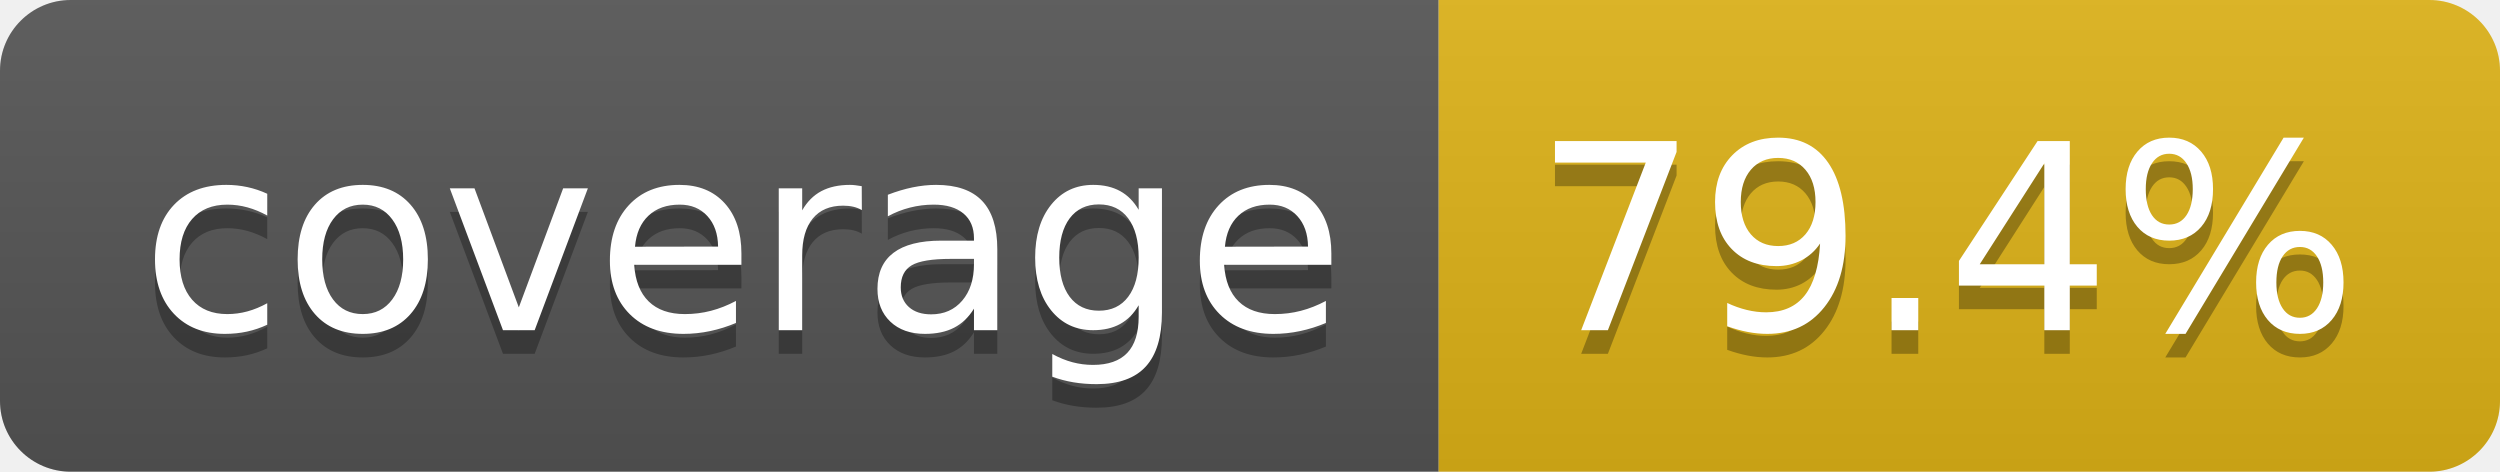
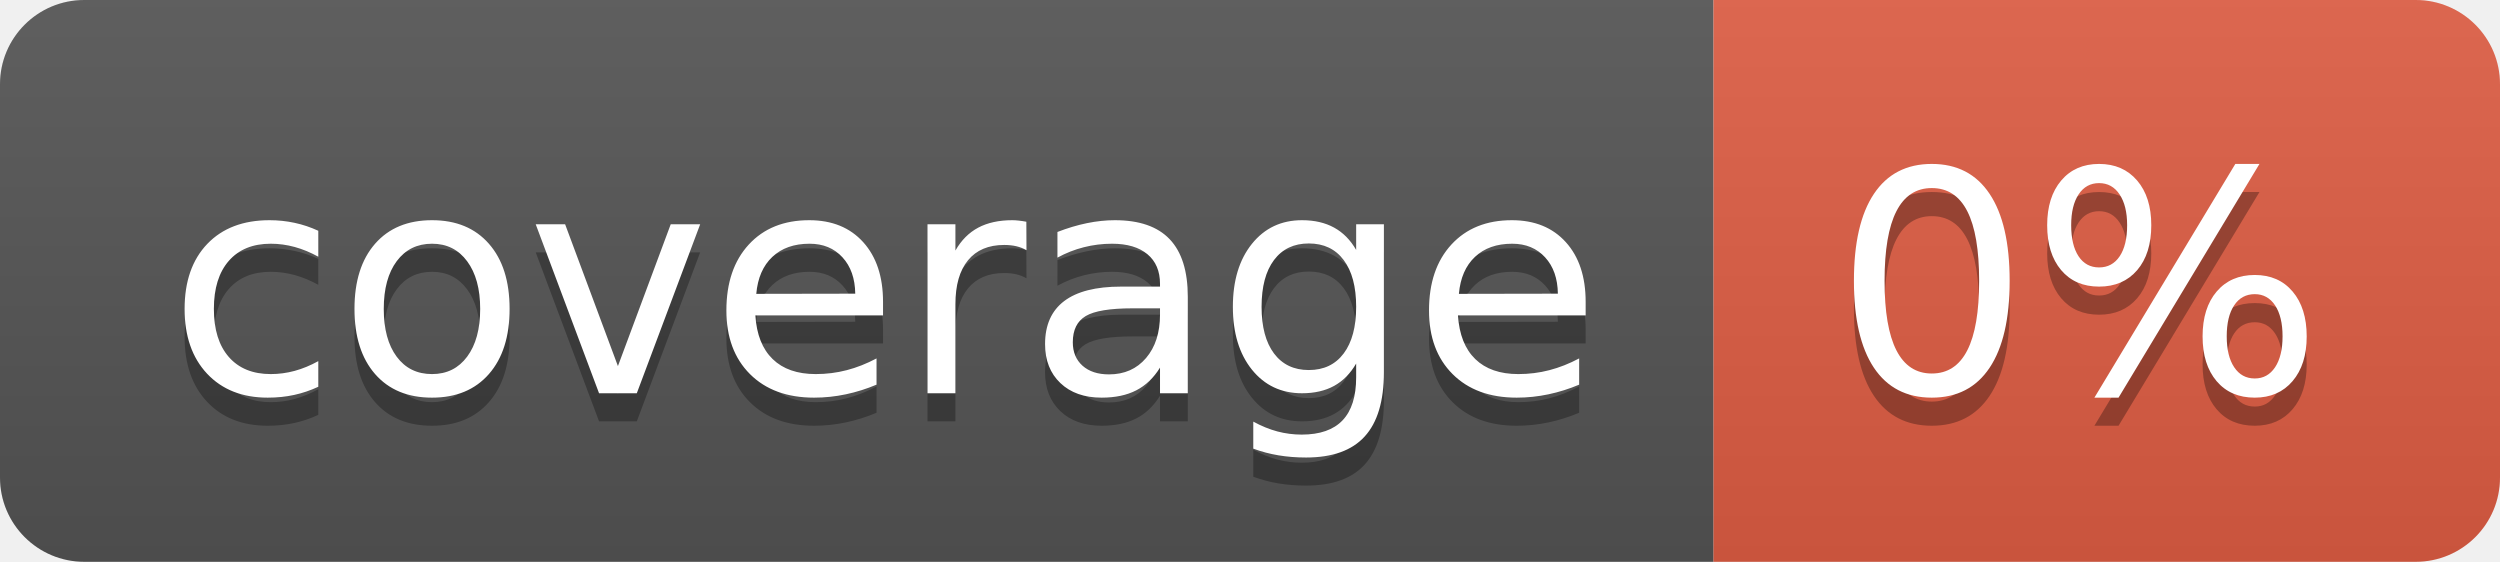
- <svg xmlns="http://www.w3.org/2000/svg" width="106" height="20" role="img" aria-label="coverage: 79.4%">
+ <svg xmlns="http://www.w3.org/2000/svg" width="89" height="20" role="img" aria-label="coverage: 0%">
  <linearGradient id="s" x2="0" y2="100%">
    <stop offset="0" stop-color="#bbb" stop-opacity=".1" />
    <stop offset="1" stop-opacity=".1" />
  </linearGradient>
  <clipPath id="r">
-     <rect width="106" height="20" rx="3" fill="#fff" />
+     <rect width="89" height="20" rx="3" fill="#fff" />
  </clipPath>
  <g clip-path="url(#r)">
    <rect width="61" height="20" fill="#555" />
-     <rect x="61" width="45" height="20" fill="#dfb317" />
-     <rect width="106" height="20" fill="url(#s)" />
+     <rect x="61" width="28" height="20" fill="#e05d44" />
+     <rect width="89" height="20" fill="url(#s)" />
  </g>
  <g fill="#fff" text-anchor="middle" font-family="Verdana,Geneva,DejaVu Sans,sans-serif" text-rendering="geometricPrecision" font-size="110">
    <text aria-hidden="true" x="315" y="150" fill="#010101" fill-opacity=".3" transform="scale(.1)" textLength="510">coverage</text>
    <text x="315" y="140" transform="scale(.1)" fill="#fff" textLength="510">coverage</text>
-     <text aria-hidden="true" x="825" y="150" fill="#010101" fill-opacity=".3" transform="scale(.1)" textLength="350">79.4%</text>
-     <text x="825" y="140" transform="scale(.1)" fill="#fff" textLength="350">79.4%</text>
+     <text aria-hidden="true" x="740" y="150" fill="#010101" fill-opacity=".3" transform="scale(.1)" textLength="175">0%</text>
+     <text x="740" y="140" transform="scale(.1)" fill="#fff" textLength="175">0%</text>
  </g>
</svg>
